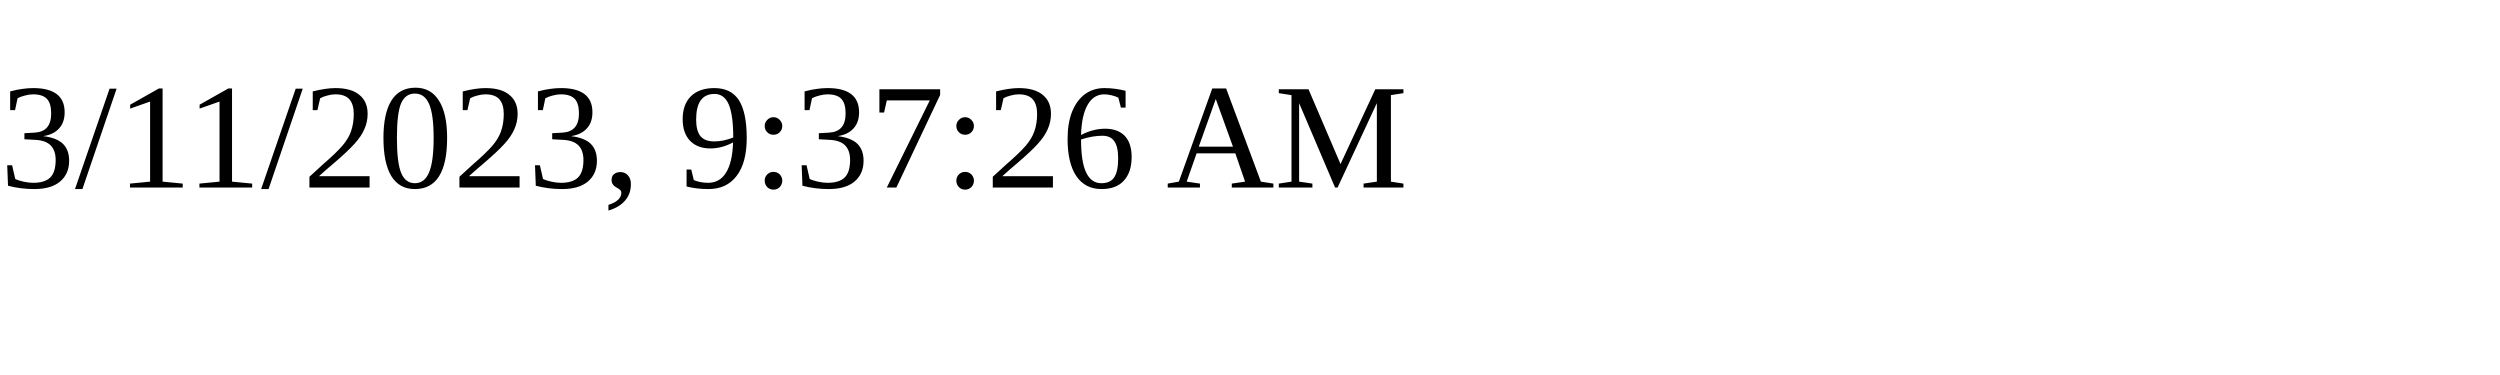
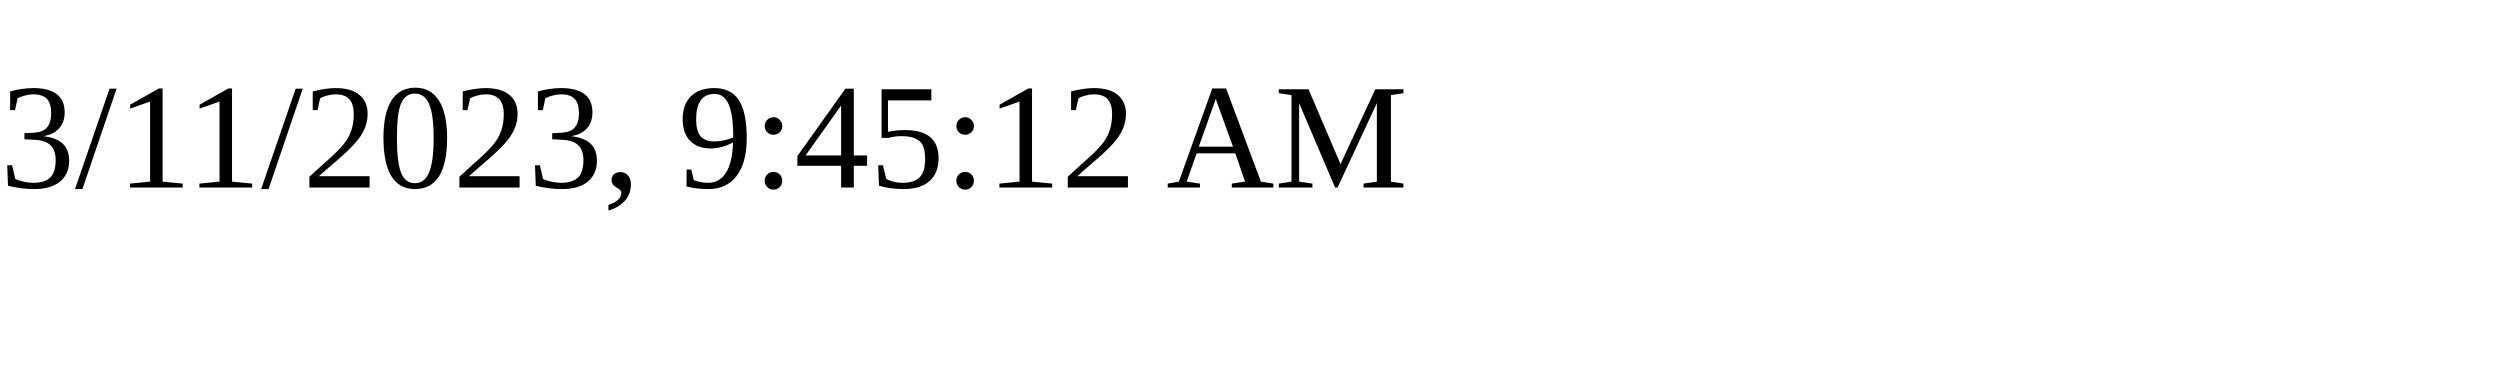
<svg xmlns="http://www.w3.org/2000/svg" height="30" width="200">
-   <text x="0" y="15">3/11/2023, 9:37:26 AM</text>
+   <text x="0" y="15">3/11/2023, 9:45:12 AM</text>
</svg>
